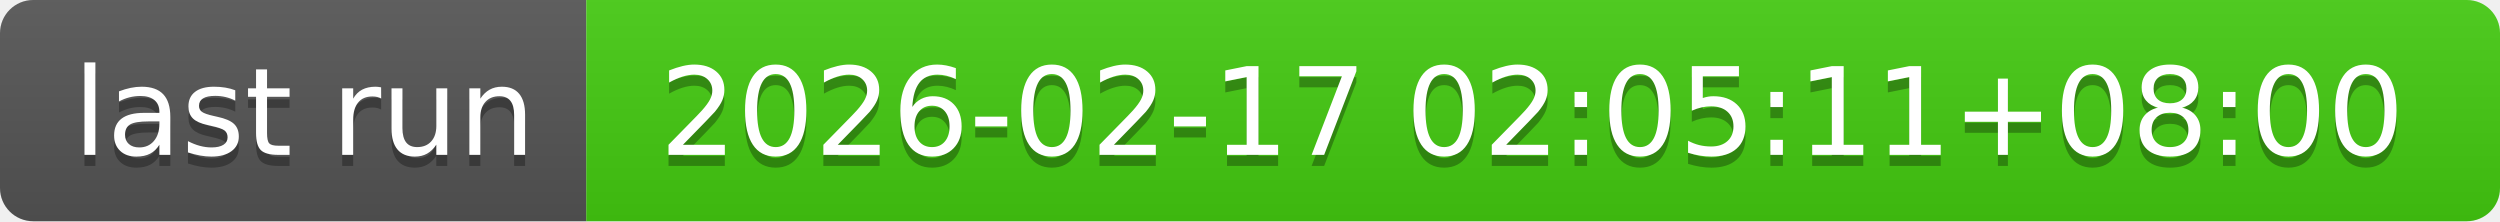
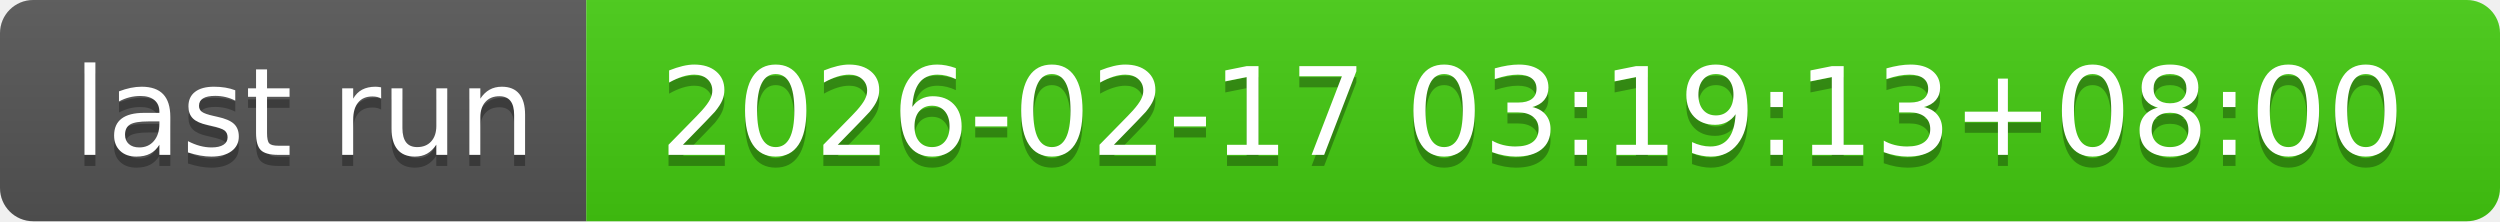
- <svg xmlns="http://www.w3.org/2000/svg" width="226" height="20" role="img" aria-label="last run: 2026-02-17 02:05:11+08:00">
+ <svg xmlns="http://www.w3.org/2000/svg" width="226" height="20" role="img" aria-label="last run: 2026-02-17 03:19:13+08:00">
  <linearGradient id="s" x2="0" y2="100%">
    <stop offset="0" stop-color="#bbb" stop-opacity=".1" />
    <stop offset="1" stop-opacity=".1" />
  </linearGradient>
  <clipPath id="r">
    <rect width="226" height="20" rx="3" fill="#fff" />
  </clipPath>
  <g clip-path="url(#r)">
    <rect width="53" height="20" fill="#555" />
    <rect x="53" width="173" height="20" fill="#4c1" />
    <rect width="226" height="20" fill="url(#s)" />
  </g>
  <g fill="#fff" text-anchor="middle" font-family="Verdana,Geneva,DejaVu Sans,sans-serif" text-rendering="geometricPrecision" font-size="110">
    <text aria-hidden="true" x="275" y="150" fill="#010101" fill-opacity=".3" transform="scale(.1)" textLength="430">last run</text>
    <text x="275" y="140" transform="scale(.1)" fill="#fff" textLength="430">last run</text>
-     <text aria-hidden="true" x="1385" y="150" fill="#010101" fill-opacity=".3" transform="scale(.1)" textLength="1630">2026-02-17 02:05:11+08:00</text>
-     <text x="1385" y="140" transform="scale(.1)" fill="#fff" textLength="1630">2026-02-17 02:05:11+08:00</text>
+     <text aria-hidden="true" x="1385" y="150" fill="#010101" fill-opacity=".3" transform="scale(.1)" textLength="1630">2026-02-17 03:19:13+08:00</text>
+     <text x="1385" y="140" transform="scale(.1)" fill="#fff" textLength="1630">2026-02-17 03:19:13+08:00</text>
  </g>
</svg>
